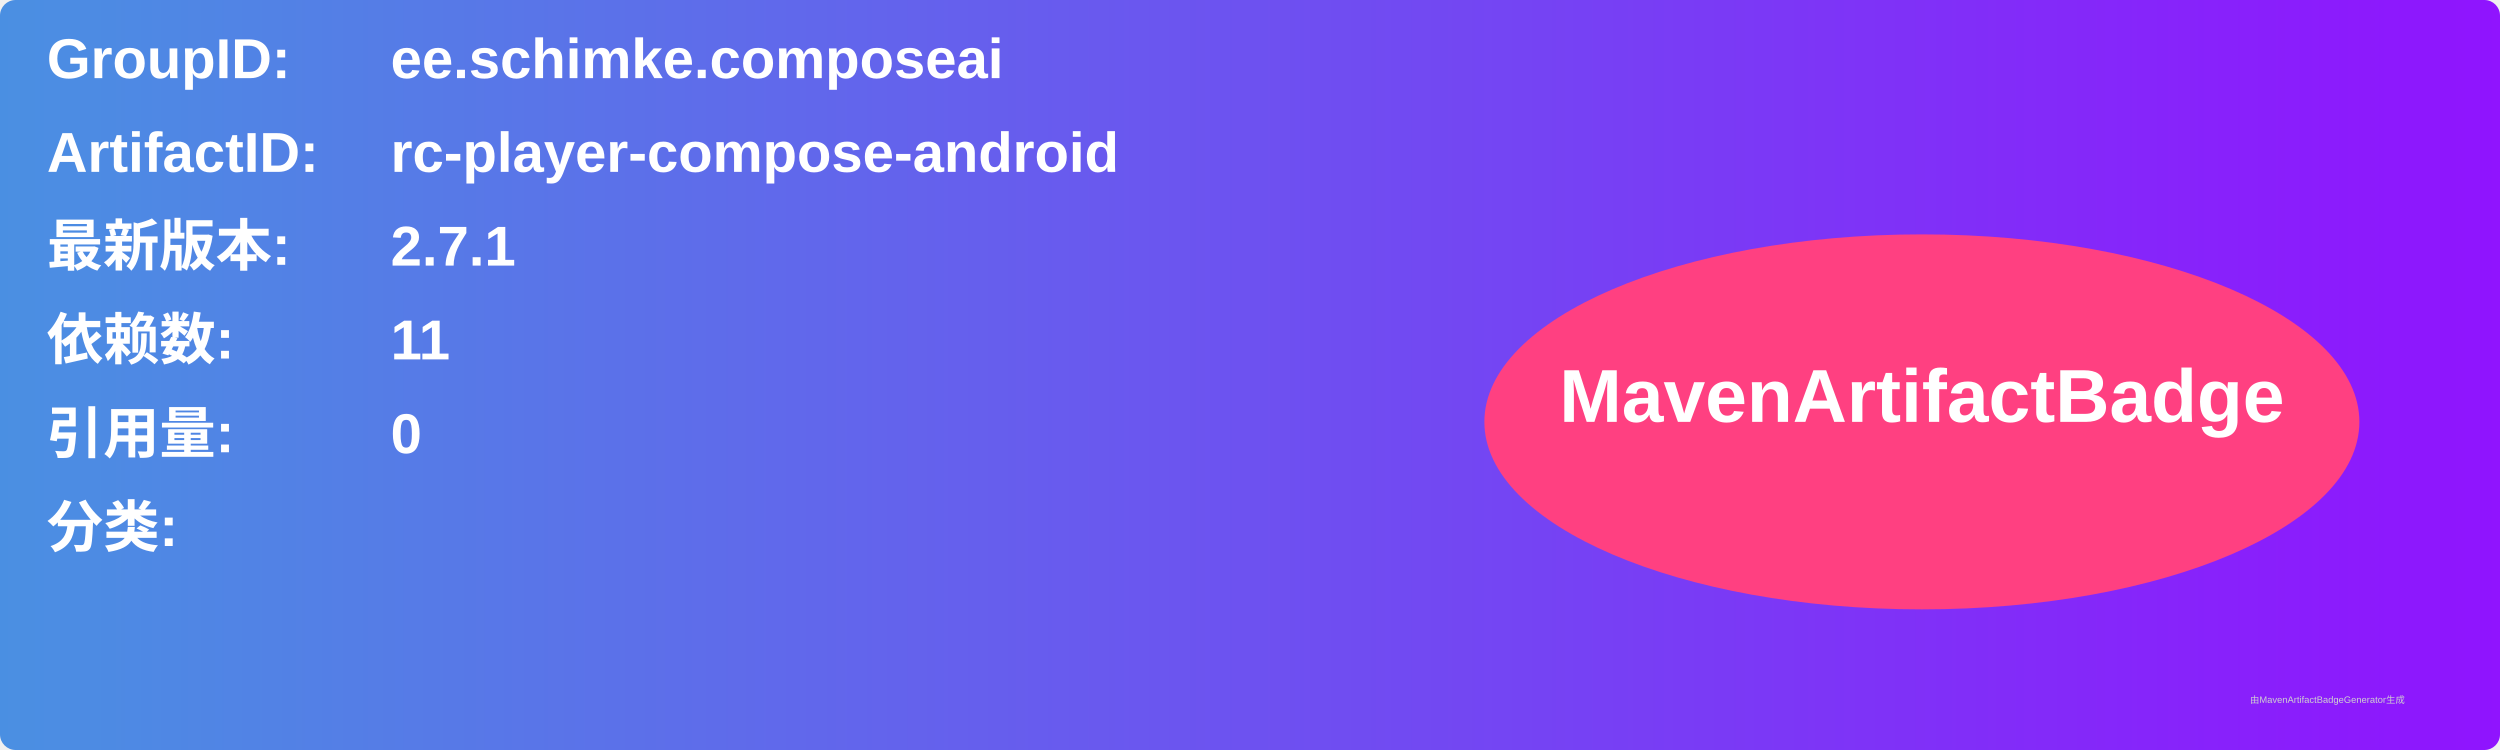
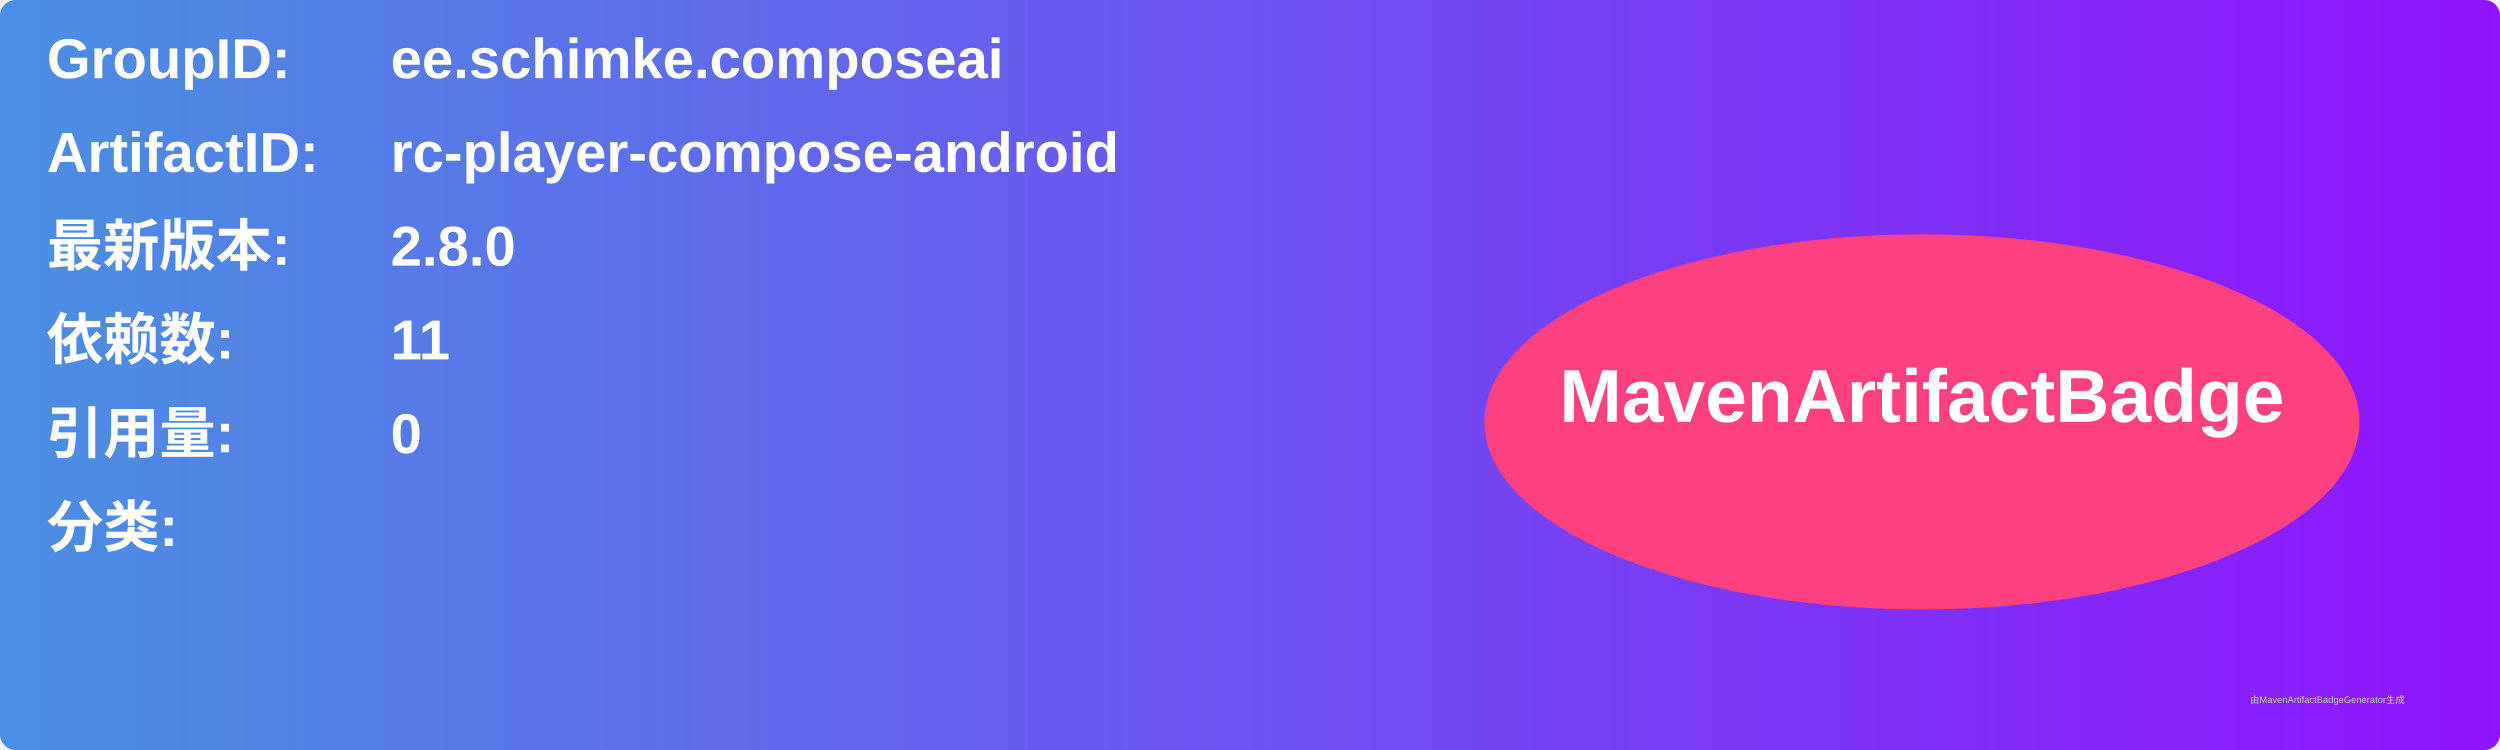
<svg xmlns="http://www.w3.org/2000/svg" width="800" height="240" viewBox="0 0 800 240">
  <linearGradient id="grad" x1="0%" y1="0%" x2="100%" y2="0%">
    <stop offset="0%" stop-color="#4a90e2" />
    <stop offset="100%" stop-color="#9013fe" />
  </linearGradient>
  <rect width="100%" height="100%" rx="5" ry="5" fill="url(#grad)" />
  <g transform="translate(15, 15)">
    <text x="0" y="10" font-family="Arial" font-size="18" fill="white" font-weight="bold" width="260">GroupID:</text>
    <text x="110" y="10" font-family="Arial" font-size="18" fill="white" font-weight="bold" width="460">ee.schimke.composeai</text>
    <text x="0" y="40" font-family="Arial" font-size="18" fill="white" font-weight="bold" width="260">ArtifactID:</text>
    <text x="110" y="40" font-family="Arial" font-size="18" fill="white" font-weight="bold" width="460">rc-player-compose-android</text>
    <text x="0" y="70" font-family="Arial" font-size="18" fill="white" font-weight="bold">最新版本:</text>
    <text x="110" y="70" font-family="Arial" font-size="18" fill="white" font-weight="bold">
-       <tspan font-weight="bold">2.7.1</tspan>
+       <tspan font-weight="bold">2.8.0</tspan>
    </text>
    <text x="0" y="100" font-family="Arial" font-size="18" fill="white" font-weight="bold">依赖数: </text>
    <text x="110" y="100" font-family="Arial" font-size="18" fill="white">
      <tspan font-weight="bold">11</tspan>
    </text>
    <text x="0" y="130" font-family="Arial" font-size="18" fill="white" font-weight="bold">引用量: </text>
    <text x="110" y="130" font-family="Arial" font-size="18" fill="white">
      <tspan font-weight="bold">0</tspan>
    </text>
    <text x="0" y="160" font-family="Arial" font-size="18" fill="white" font-weight="bold">分类:</text>
    <text x="10" y="190" font-family="Arial" font-size="10" fill="white">
      <tspan font-weight="bold" />
    </text>
    <ellipse cx="600" cy="120" rx="140" ry="60" fill="#ff4081" />
    <text x="600" y="120" text-anchor="middle" font-family="Arial" font-size="24" fill="white" font-weight="bold">MavenArtifactBadge</text>
  </g>
  <text x="720" y="225" font-family="Arial" font-size="3" fill="#d0d0d0">由MavenArtifactBadgeGenerator生成</text>
</svg>
